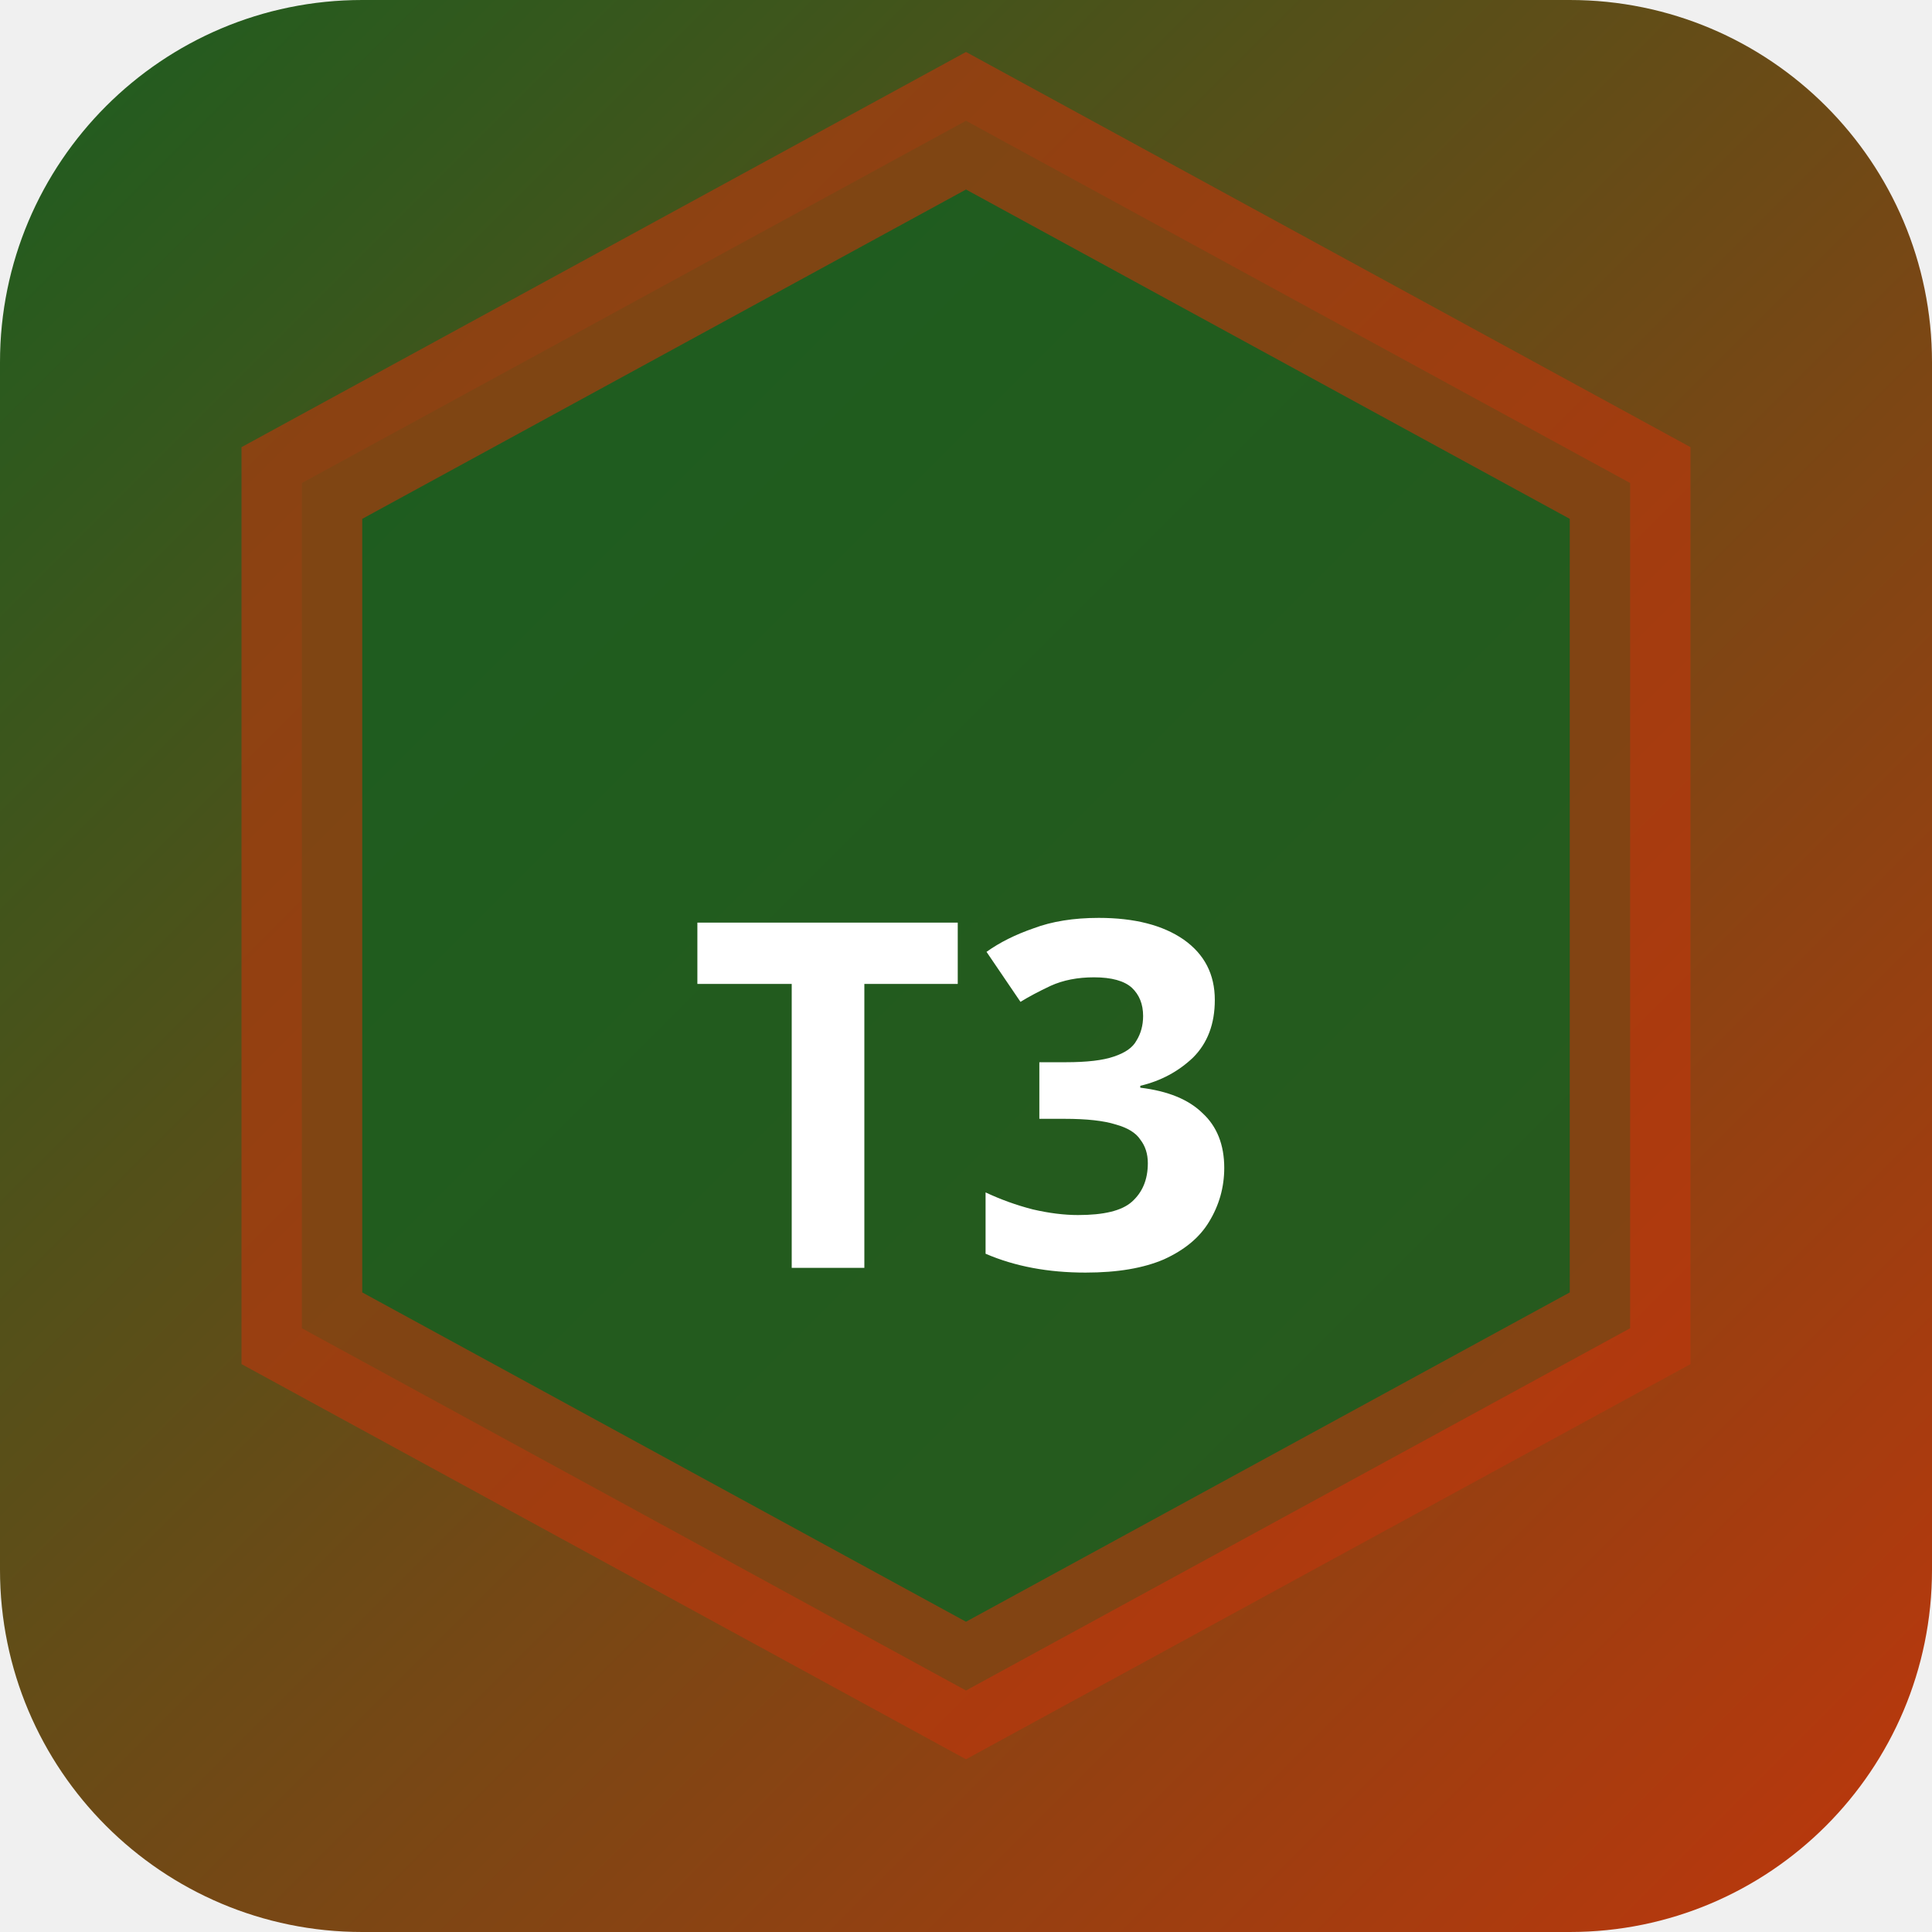
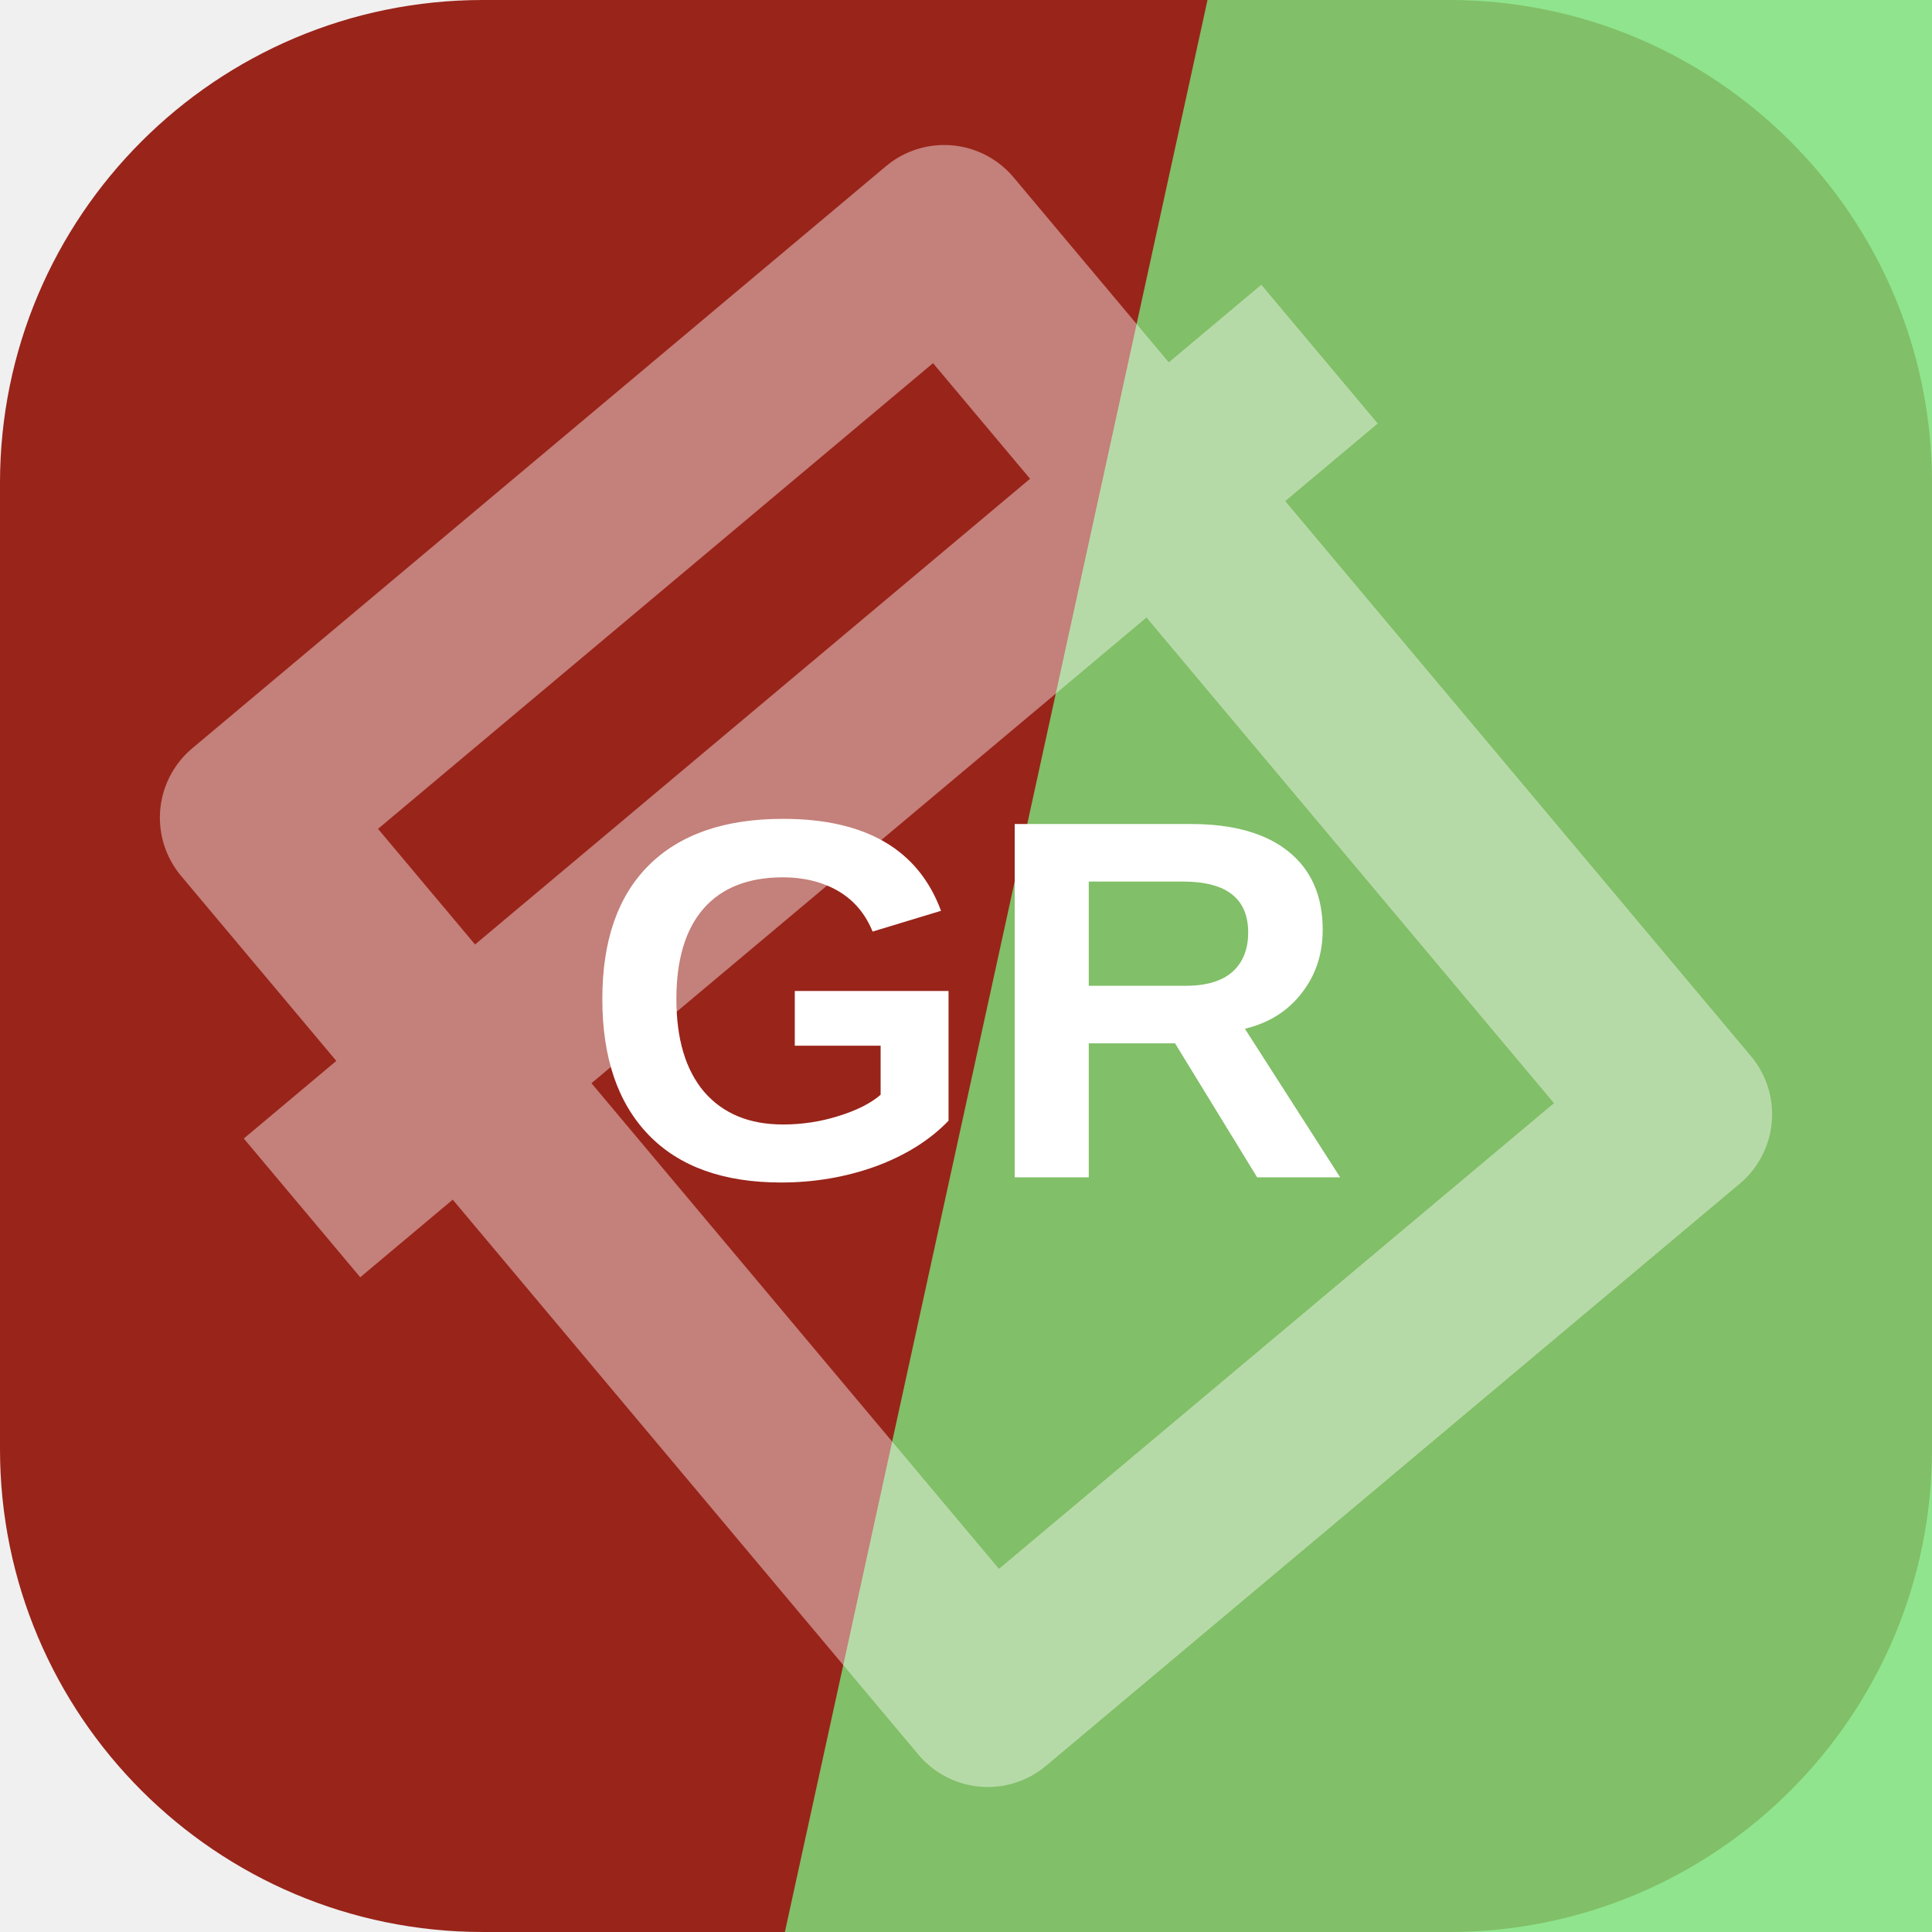
- <svg xmlns="http://www.w3.org/2000/svg" width="32" height="32" viewBox="0 0 32 32">
-   <defs>
-     <linearGradient id="bgt3b0" x1="0" y1="0" x2="1" y2="1">
-       <stop offset="0%" stop-color="#1b5e20" />
-       <stop offset="100%" stop-color="#bf360c" />
-     </linearGradient>
-   </defs>
-   <rect width="32" height="32" rx="6" fill="url(#bgt3b0)" />
-   <polygon points="16,2 27,8 27,22 16,28 5,22 5,8" fill="rgba(27,94,32,0.9)" stroke="rgba(191,54,12,0.6)" stroke-width="2" />
-   <text x="16" y="21" text-anchor="middle" fill="#fff" font-size="8" font-weight="700" font-family="system-ui">T3</text>
+ <svg xmlns="http://www.w3.org/2000/svg" width="64" height="64" viewBox="0 0 64 64" role="img">
+   <rect width="64" height="64" rx="16" fill="hsl(5 71% 35%)" />
+   <path d="M40 0h24v64H26Z" fill="hsl(119 64% 68%)" opacity="0.82" />
+   <g transform="rotate(320 32 32)" opacity="0.42">
+     <path d="M17 13h30v38H17zM10 24h44" fill="none" stroke="#ffffff" stroke-width="6" stroke-linejoin="round" />
+   </g>
+   <text x="32" y="39" text-anchor="middle" fill="#ffffff" font-family="Arial,Helvetica,sans-serif" font-size="17" font-weight="700" letter-spacing="0">GR</text>
</svg>
